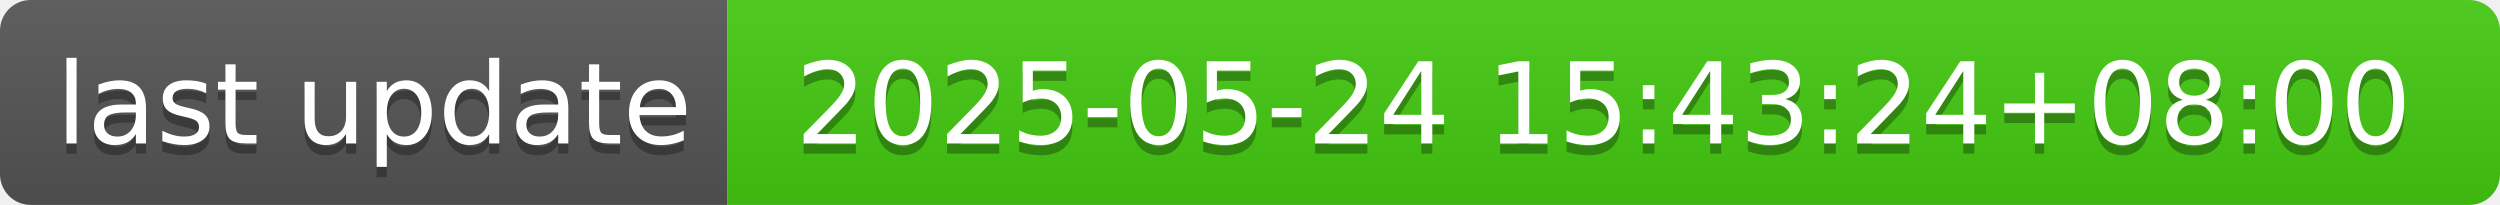
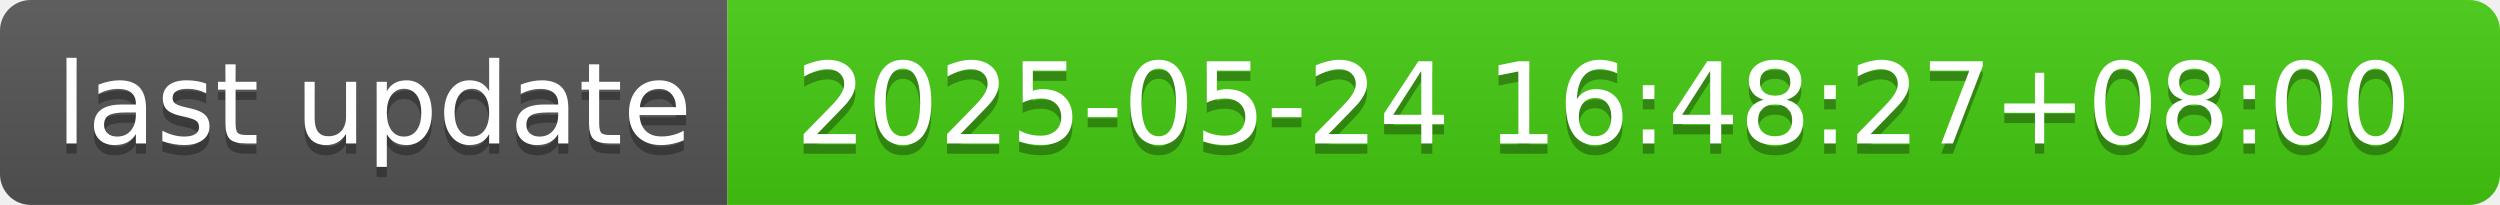
- <svg xmlns="http://www.w3.org/2000/svg" width="244" height="20" role="img" aria-label="last update: 2025-05-24 15:43:24+08:00">
+ <svg xmlns="http://www.w3.org/2000/svg" width="244" height="20" role="img" aria-label="last update: 2025-05-24 16:48:27+08:00">
  <linearGradient id="s" x2="0" y2="100%">
    <stop offset="0" stop-color="#bbb" stop-opacity=".1" />
    <stop offset="1" stop-opacity=".1" />
  </linearGradient>
  <clipPath id="r">
    <rect width="244" height="20" rx="3" fill="#fff" />
  </clipPath>
  <g clip-path="url(#r)">
    <rect width="71" height="20" fill="#555" />
    <rect x="71" width="173" height="20" fill="#4c1" />
    <rect width="244" height="20" fill="url(#s)" />
  </g>
  <g fill="#fff" text-anchor="middle" font-family="Verdana,Geneva,DejaVu Sans,sans-serif" text-rendering="geometricPrecision" font-size="110">
    <text aria-hidden="true" x="365" y="150" fill="#010101" fill-opacity=".3" transform="scale(.1)" textLength="610">last update</text>
    <text x="365" y="140" transform="scale(.1)" fill="#fff" textLength="610">last update</text>
-     <text aria-hidden="true" x="1565" y="150" fill="#010101" fill-opacity=".3" transform="scale(.1)" textLength="1630">2025-05-24 15:43:24+08:00</text>
-     <text x="1565" y="140" transform="scale(.1)" fill="#fff" textLength="1630">2025-05-24 15:43:24+08:00</text>
+     <text aria-hidden="true" x="1565" y="150" fill="#010101" fill-opacity=".3" transform="scale(.1)" textLength="1630">2025-05-24 16:48:27+08:00</text>
+     <text x="1565" y="140" transform="scale(.1)" fill="#fff" textLength="1630">2025-05-24 16:48:27+08:00</text>
  </g>
</svg>
